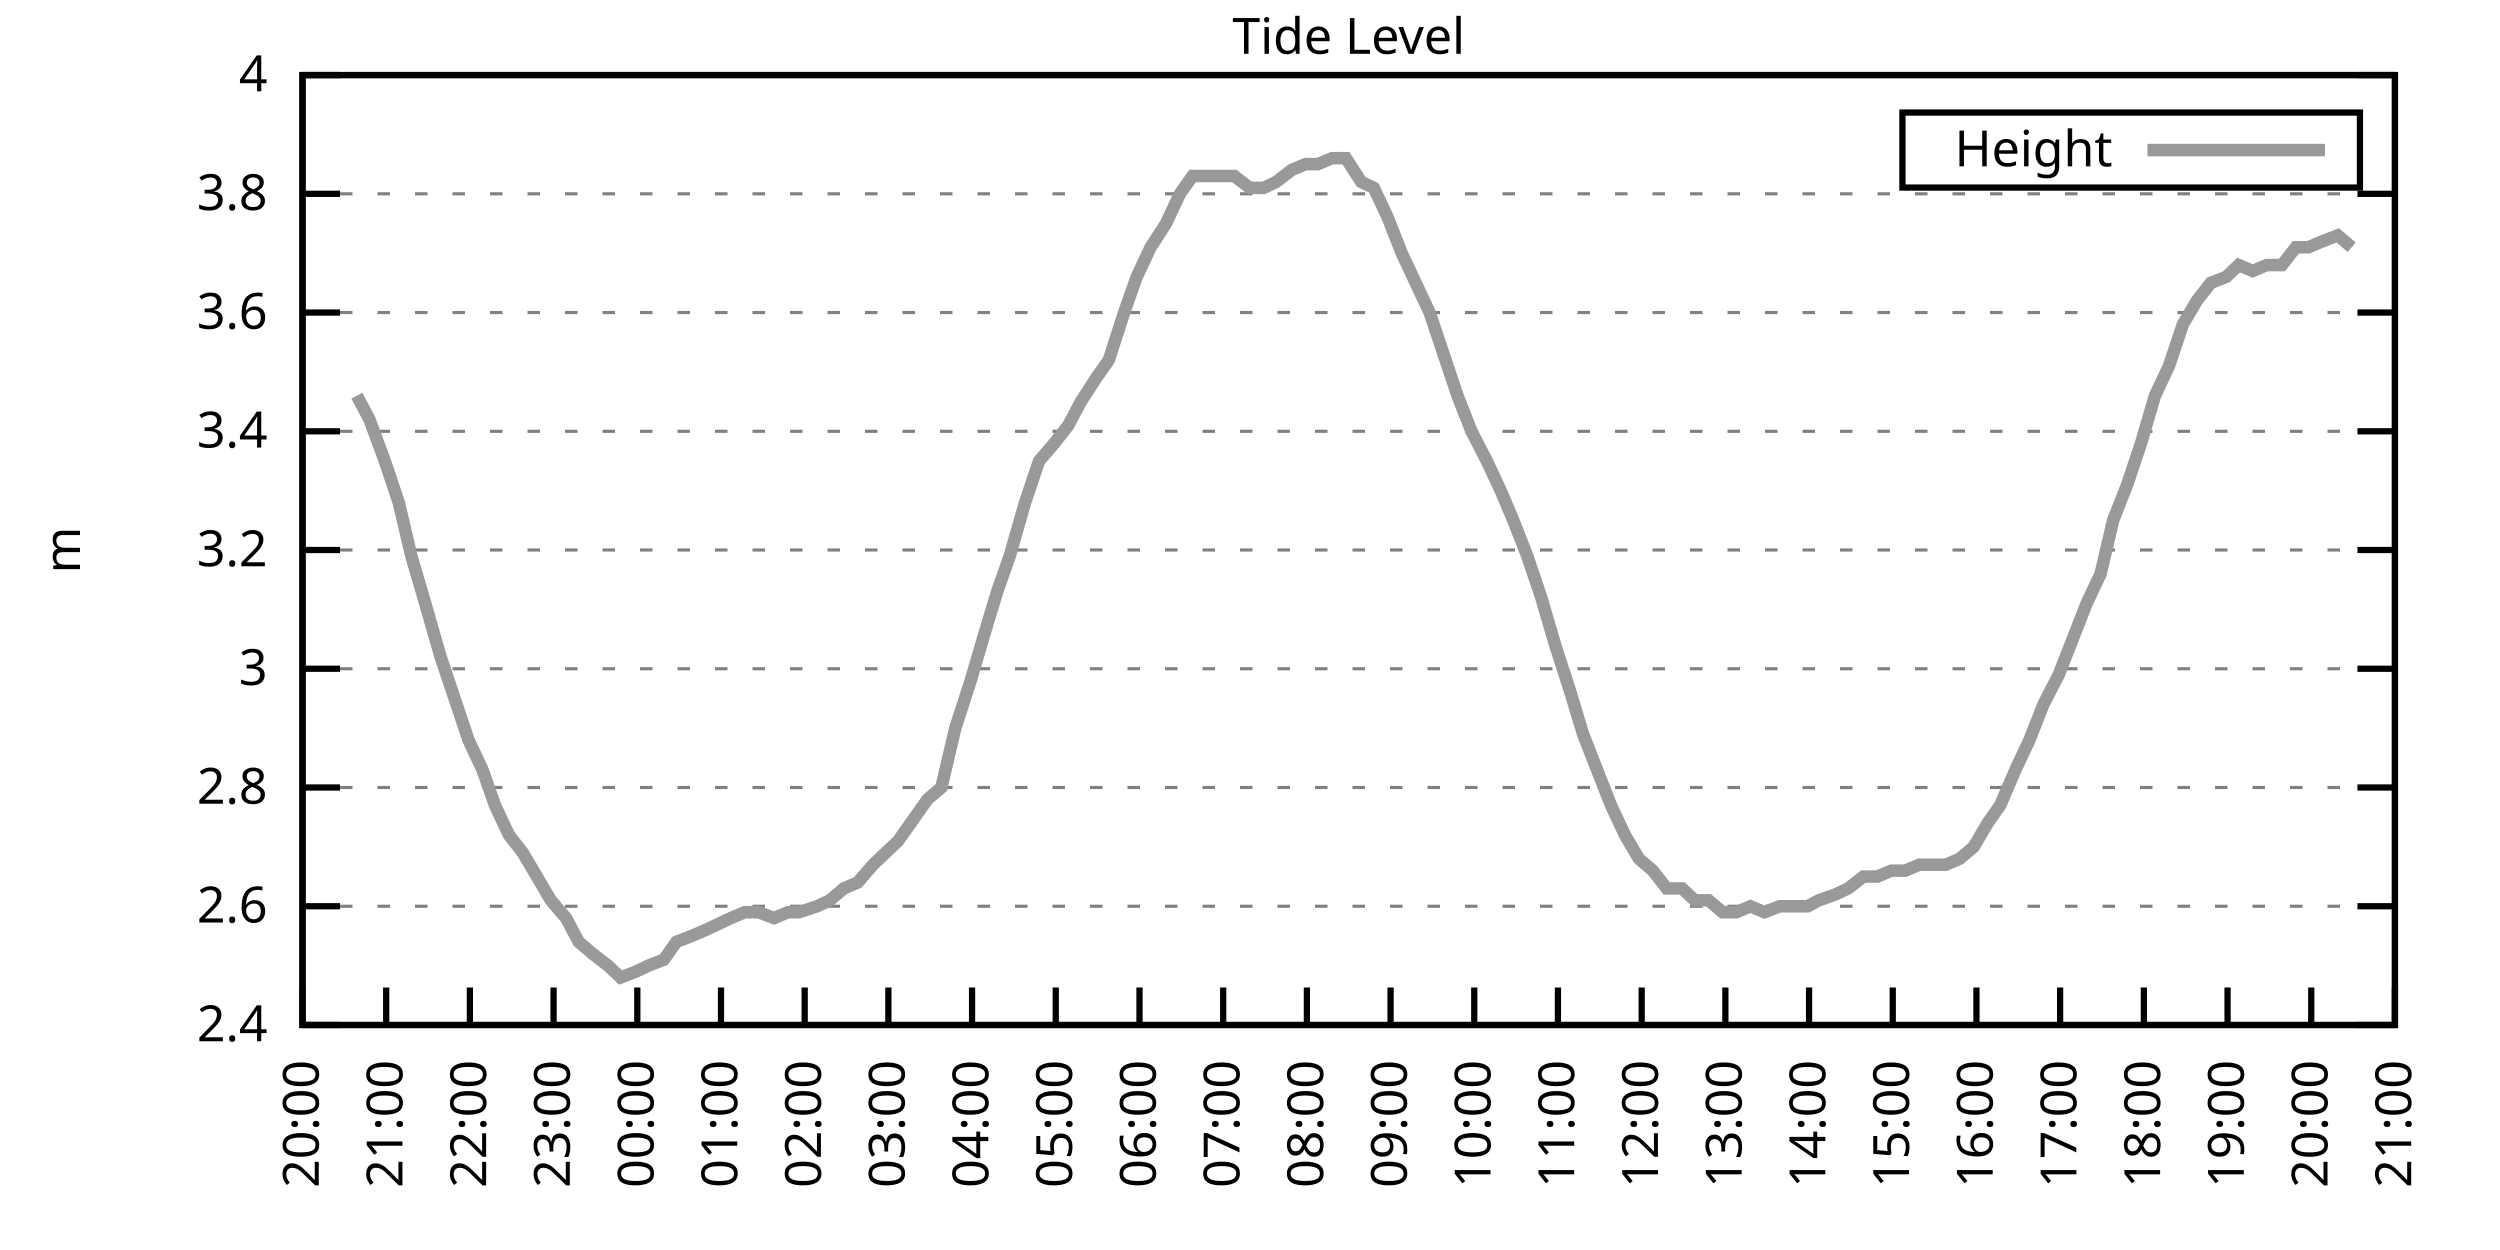
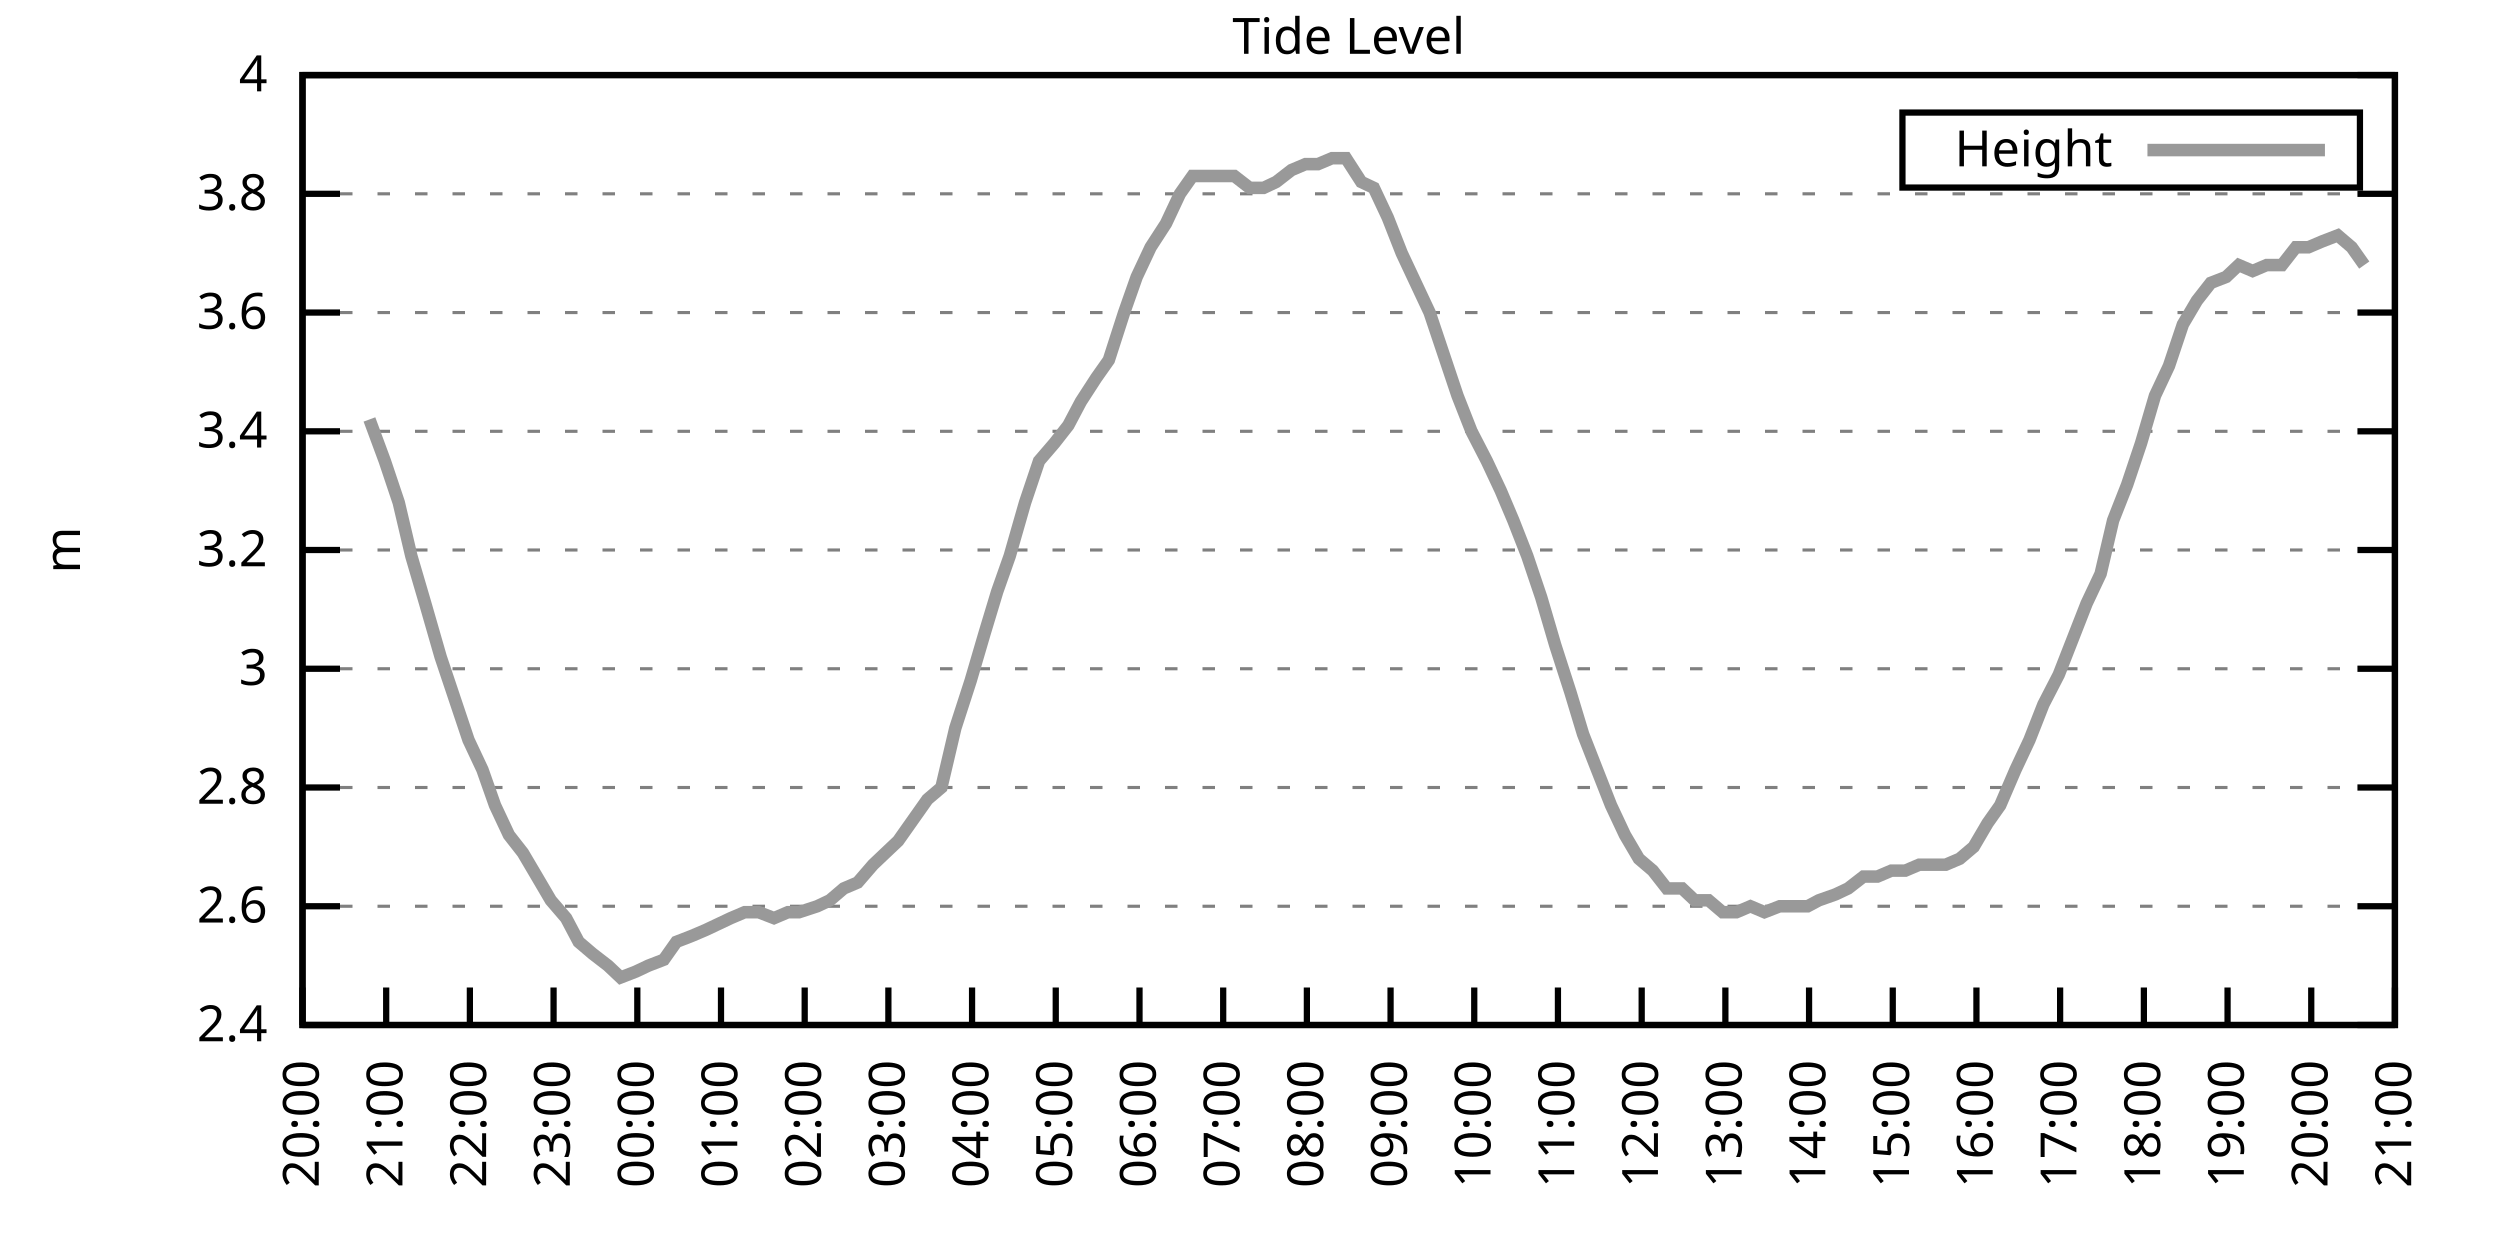
<svg xmlns="http://www.w3.org/2000/svg" xmlns:xlink="http://www.w3.org/1999/xlink" width="400" height="200" viewBox="0 0 400 200">
  <g id="gnuplot_canvas">
    <rect x="0" y="0" width="400" height="200" fill="none" />
    <defs>
      <circle id="gpDot" r="0.5" stroke-width="0.5" stroke="currentColor" />
      <path id="gpPt0" stroke-width="0.333" stroke="currentColor" d="M-1,0 h2 M0,-1 v2" />
      <path id="gpPt1" stroke-width="0.333" stroke="currentColor" d="M-1,-1 L1,1 M1,-1 L-1,1" />
      <path id="gpPt2" stroke-width="0.333" stroke="currentColor" d="M-1,0 L1,0 M0,-1 L0,1 M-1,-1 L1,1 M-1,1 L1,-1" />
      <rect id="gpPt3" stroke-width="0.333" stroke="currentColor" x="-1" y="-1" width="2" height="2" />
      <rect id="gpPt4" stroke-width="0.333" stroke="currentColor" fill="currentColor" x="-1" y="-1" width="2" height="2" />
      <circle id="gpPt5" stroke-width="0.333" stroke="currentColor" cx="0" cy="0" r="1" />
      <use xlink:href="#gpPt5" id="gpPt6" fill="currentColor" stroke="none" />
      <path id="gpPt7" stroke-width="0.333" stroke="currentColor" d="M0,-1.33 L-1.33,0.67 L1.33,0.67 z" />
      <use xlink:href="#gpPt7" id="gpPt8" fill="currentColor" stroke="none" />
      <use xlink:href="#gpPt7" id="gpPt9" stroke="currentColor" transform="rotate(180)" />
      <use xlink:href="#gpPt9" id="gpPt10" fill="currentColor" stroke="none" />
      <use xlink:href="#gpPt3" id="gpPt11" stroke="currentColor" transform="rotate(45)" />
      <use xlink:href="#gpPt11" id="gpPt12" fill="currentColor" stroke="none" />
      <path id="gpPt13" stroke-width="0.333" stroke="currentColor" d="M0,1.330 L1.265,0.411 L0.782,-1.067 L-0.782,-1.076 L-1.265,0.411 z" />
      <use xlink:href="#gpPt13" id="gpPt14" fill="currentColor" stroke="none" />
      <filter id="textbox" filterUnits="objectBoundingBox" x="0" y="0" height="1" width="1">
        <feFlood flood-color="white" flood-opacity="1" result="bgnd" />
        <feComposite in="SourceGraphic" in2="bgnd" operator="atop" />
      </filter>
      <filter id="greybox" filterUnits="objectBoundingBox" x="0" y="0" height="1" width="1">
        <feFlood flood-color="lightgrey" flood-opacity="1" result="grey" />
        <feComposite in="SourceGraphic" in2="grey" operator="atop" />
      </filter>
    </defs>
    <g fill="none" color="white" stroke="currentColor" stroke-width="1.00" stroke-linecap="butt" stroke-linejoin="miter">
</g>
    <g fill="none" color="black" stroke="currentColor" stroke-width="1.00" stroke-linecap="butt" stroke-linejoin="miter">
      <g stroke="none" shape-rendering="crispEdges">
        <polygon fill="rgb(255, 255, 255)" points="48.40,164.00 383.18,164.00 383.18,12.02 48.40,12.02 " />
      </g>
    </g>
    <g fill="none" color="black" stroke="currentColor" stroke-width="1.00" stroke-linecap="butt" stroke-linejoin="miter">
</g>
    <g fill="none" color="black" stroke="black" stroke-width="0.50" stroke-linecap="butt" stroke-linejoin="miter">
</g>
    <g fill="none" color="gray" stroke="currentColor" stroke-width="0.50" stroke-linecap="butt" stroke-linejoin="miter">
      <path stroke="gray" stroke-dasharray="2,4" class="gridline" d="M48.40,164.00 L383.19,164.00  " />
    </g>
    <g fill="none" color="gray" stroke="gray" stroke-width="1.00" stroke-linecap="butt" stroke-linejoin="miter">
</g>
    <g fill="none" color="black" stroke="currentColor" stroke-width="1.00" stroke-linecap="butt" stroke-linejoin="miter">
      <path stroke="black" d="M48.40,164.00 L54.40,164.00 M383.19,164.00 L377.19,164.00  " />
      <g transform="translate(42.80,166.60)" stroke="none" fill="black" font-family="Sans" font-size="8.00" text-anchor="end">
        <text>
          <tspan font-family="Sans"> 2.4</tspan>
        </text>
      </g>
    </g>
    <g fill="none" color="black" stroke="currentColor" stroke-width="1.00" stroke-linecap="butt" stroke-linejoin="miter">
</g>
    <g fill="none" color="black" stroke="black" stroke-width="0.50" stroke-linecap="butt" stroke-linejoin="miter">
</g>
    <g fill="none" color="gray" stroke="currentColor" stroke-width="0.50" stroke-linecap="butt" stroke-linejoin="miter">
      <path stroke="gray" stroke-dasharray="2,4" class="gridline" d="M48.40,145.00 L383.19,145.00  " />
    </g>
    <g fill="none" color="gray" stroke="gray" stroke-width="1.00" stroke-linecap="butt" stroke-linejoin="miter">
</g>
    <g fill="none" color="black" stroke="currentColor" stroke-width="1.00" stroke-linecap="butt" stroke-linejoin="miter">
      <path stroke="black" d="M48.40,145.00 L54.40,145.00 M383.19,145.00 L377.19,145.00  " />
      <g transform="translate(42.80,147.60)" stroke="none" fill="black" font-family="Sans" font-size="8.00" text-anchor="end">
        <text>
          <tspan font-family="Sans"> 2.6</tspan>
        </text>
      </g>
    </g>
    <g fill="none" color="black" stroke="currentColor" stroke-width="1.00" stroke-linecap="butt" stroke-linejoin="miter">
</g>
    <g fill="none" color="black" stroke="black" stroke-width="0.50" stroke-linecap="butt" stroke-linejoin="miter">
</g>
    <g fill="none" color="gray" stroke="currentColor" stroke-width="0.50" stroke-linecap="butt" stroke-linejoin="miter">
      <path stroke="gray" stroke-dasharray="2,4" class="gridline" d="M48.40,126.00 L383.19,126.00  " />
    </g>
    <g fill="none" color="gray" stroke="gray" stroke-width="1.00" stroke-linecap="butt" stroke-linejoin="miter">
</g>
    <g fill="none" color="black" stroke="currentColor" stroke-width="1.00" stroke-linecap="butt" stroke-linejoin="miter">
      <path stroke="black" d="M48.40,126.00 L54.40,126.00 M383.19,126.00 L377.19,126.00  " />
      <g transform="translate(42.80,128.60)" stroke="none" fill="black" font-family="Sans" font-size="8.00" text-anchor="end">
        <text>
          <tspan font-family="Sans"> 2.8</tspan>
        </text>
      </g>
    </g>
    <g fill="none" color="black" stroke="currentColor" stroke-width="1.00" stroke-linecap="butt" stroke-linejoin="miter">
</g>
    <g fill="none" color="black" stroke="black" stroke-width="0.50" stroke-linecap="butt" stroke-linejoin="miter">
</g>
    <g fill="none" color="gray" stroke="currentColor" stroke-width="0.50" stroke-linecap="butt" stroke-linejoin="miter">
      <path stroke="gray" stroke-dasharray="2,4" class="gridline" d="M48.40,107.00 L383.19,107.00  " />
    </g>
    <g fill="none" color="gray" stroke="gray" stroke-width="1.00" stroke-linecap="butt" stroke-linejoin="miter">
</g>
    <g fill="none" color="black" stroke="currentColor" stroke-width="1.00" stroke-linecap="butt" stroke-linejoin="miter">
      <path stroke="black" d="M48.40,107.00 L54.40,107.00 M383.19,107.00 L377.19,107.00  " />
      <g transform="translate(42.80,109.60)" stroke="none" fill="black" font-family="Sans" font-size="8.00" text-anchor="end">
        <text>
          <tspan font-family="Sans"> 3</tspan>
        </text>
      </g>
    </g>
    <g fill="none" color="black" stroke="currentColor" stroke-width="1.00" stroke-linecap="butt" stroke-linejoin="miter">
</g>
    <g fill="none" color="black" stroke="black" stroke-width="0.50" stroke-linecap="butt" stroke-linejoin="miter">
</g>
    <g fill="none" color="gray" stroke="currentColor" stroke-width="0.50" stroke-linecap="butt" stroke-linejoin="miter">
      <path stroke="gray" stroke-dasharray="2,4" class="gridline" d="M48.40,88.00 L383.19,88.00  " />
    </g>
    <g fill="none" color="gray" stroke="gray" stroke-width="1.00" stroke-linecap="butt" stroke-linejoin="miter">
</g>
    <g fill="none" color="black" stroke="currentColor" stroke-width="1.00" stroke-linecap="butt" stroke-linejoin="miter">
      <path stroke="black" d="M48.40,88.00 L54.40,88.00 M383.19,88.00 L377.19,88.00  " />
      <g transform="translate(42.80,90.60)" stroke="none" fill="black" font-family="Sans" font-size="8.00" text-anchor="end">
        <text>
          <tspan font-family="Sans"> 3.2</tspan>
        </text>
      </g>
    </g>
    <g fill="none" color="black" stroke="currentColor" stroke-width="1.00" stroke-linecap="butt" stroke-linejoin="miter">
</g>
    <g fill="none" color="black" stroke="black" stroke-width="0.50" stroke-linecap="butt" stroke-linejoin="miter">
</g>
    <g fill="none" color="gray" stroke="currentColor" stroke-width="0.50" stroke-linecap="butt" stroke-linejoin="miter">
      <path stroke="gray" stroke-dasharray="2,4" class="gridline" d="M48.40,69.01 L383.19,69.01  " />
    </g>
    <g fill="none" color="gray" stroke="gray" stroke-width="1.00" stroke-linecap="butt" stroke-linejoin="miter">
</g>
    <g fill="none" color="black" stroke="currentColor" stroke-width="1.00" stroke-linecap="butt" stroke-linejoin="miter">
      <path stroke="black" d="M48.40,69.01 L54.40,69.01 M383.19,69.01 L377.19,69.01  " />
      <g transform="translate(42.80,71.61)" stroke="none" fill="black" font-family="Sans" font-size="8.00" text-anchor="end">
        <text>
          <tspan font-family="Sans"> 3.4</tspan>
        </text>
      </g>
    </g>
    <g fill="none" color="black" stroke="currentColor" stroke-width="1.00" stroke-linecap="butt" stroke-linejoin="miter">
</g>
    <g fill="none" color="black" stroke="black" stroke-width="0.50" stroke-linecap="butt" stroke-linejoin="miter">
</g>
    <g fill="none" color="gray" stroke="currentColor" stroke-width="0.50" stroke-linecap="butt" stroke-linejoin="miter">
      <path stroke="gray" stroke-dasharray="2,4" class="gridline" d="M48.40,50.01 L383.19,50.01  " />
    </g>
    <g fill="none" color="gray" stroke="gray" stroke-width="1.00" stroke-linecap="butt" stroke-linejoin="miter">
</g>
    <g fill="none" color="black" stroke="currentColor" stroke-width="1.00" stroke-linecap="butt" stroke-linejoin="miter">
      <path stroke="black" d="M48.40,50.01 L54.40,50.01 M383.19,50.01 L377.19,50.01  " />
      <g transform="translate(42.80,52.61)" stroke="none" fill="black" font-family="Sans" font-size="8.00" text-anchor="end">
        <text>
          <tspan font-family="Sans"> 3.6</tspan>
        </text>
      </g>
    </g>
    <g fill="none" color="black" stroke="currentColor" stroke-width="1.00" stroke-linecap="butt" stroke-linejoin="miter">
</g>
    <g fill="none" color="black" stroke="black" stroke-width="0.50" stroke-linecap="butt" stroke-linejoin="miter">
</g>
    <g fill="none" color="gray" stroke="currentColor" stroke-width="0.50" stroke-linecap="butt" stroke-linejoin="miter">
      <path stroke="gray" stroke-dasharray="2,4" class="gridline" d="M48.40,31.01 L383.19,31.01  " />
    </g>
    <g fill="none" color="gray" stroke="gray" stroke-width="1.00" stroke-linecap="butt" stroke-linejoin="miter">
</g>
    <g fill="none" color="black" stroke="currentColor" stroke-width="1.00" stroke-linecap="butt" stroke-linejoin="miter">
      <path stroke="black" d="M48.40,31.01 L54.40,31.01 M383.19,31.01 L377.19,31.01  " />
      <g transform="translate(42.80,33.61)" stroke="none" fill="black" font-family="Sans" font-size="8.00" text-anchor="end">
        <text>
          <tspan font-family="Sans"> 3.8</tspan>
        </text>
      </g>
    </g>
    <g fill="none" color="black" stroke="currentColor" stroke-width="1.00" stroke-linecap="butt" stroke-linejoin="miter">
</g>
    <g fill="none" color="black" stroke="black" stroke-width="0.50" stroke-linecap="butt" stroke-linejoin="miter">
</g>
    <g fill="none" color="gray" stroke="currentColor" stroke-width="0.50" stroke-linecap="butt" stroke-linejoin="miter">
      <path stroke="gray" stroke-dasharray="2,4" class="gridline" d="M48.40,12.01 L383.19,12.01  " />
    </g>
    <g fill="none" color="gray" stroke="gray" stroke-width="1.00" stroke-linecap="butt" stroke-linejoin="miter">
</g>
    <g fill="none" color="black" stroke="currentColor" stroke-width="1.00" stroke-linecap="butt" stroke-linejoin="miter">
      <path stroke="black" d="M48.40,12.01 L54.40,12.01 M383.19,12.01 L377.19,12.01  " />
      <g transform="translate(42.80,14.61)" stroke="none" fill="black" font-family="Sans" font-size="8.00" text-anchor="end">
        <text>
          <tspan font-family="Sans"> 4</tspan>
        </text>
      </g>
    </g>
    <g fill="none" color="black" stroke="currentColor" stroke-width="1.00" stroke-linecap="butt" stroke-linejoin="miter">
      <path stroke="black" d="M48.40,164.00 L48.40,158.00  " />
      <g transform="translate(51.00,169.60) rotate(270.00)" stroke="none" fill="black" font-family="Sans" font-size="8.00" text-anchor="end">
        <text>
          <tspan font-family="Sans">20:00</tspan>
        </text>
      </g>
    </g>
    <g fill="none" color="black" stroke="currentColor" stroke-width="1.00" stroke-linecap="butt" stroke-linejoin="miter">
      <path stroke="black" d="M61.79,164.00 L61.79,158.00  " />
      <g transform="translate(64.39,169.60) rotate(270.00)" stroke="none" fill="black" font-family="Sans" font-size="8.00" text-anchor="end">
        <text>
          <tspan font-family="Sans">21:00</tspan>
        </text>
      </g>
    </g>
    <g fill="none" color="black" stroke="currentColor" stroke-width="1.00" stroke-linecap="butt" stroke-linejoin="miter">
      <path stroke="black" d="M75.18,164.00 L75.18,158.00  " />
      <g transform="translate(77.78,169.60) rotate(270.00)" stroke="none" fill="black" font-family="Sans" font-size="8.00" text-anchor="end">
        <text>
          <tspan font-family="Sans">22:00</tspan>
        </text>
      </g>
    </g>
    <g fill="none" color="black" stroke="currentColor" stroke-width="1.00" stroke-linecap="butt" stroke-linejoin="miter">
      <path stroke="black" d="M88.57,164.00 L88.57,158.00  " />
      <g transform="translate(91.17,169.60) rotate(270.00)" stroke="none" fill="black" font-family="Sans" font-size="8.00" text-anchor="end">
        <text>
          <tspan font-family="Sans">23:00</tspan>
        </text>
      </g>
    </g>
    <g fill="none" color="black" stroke="currentColor" stroke-width="1.00" stroke-linecap="butt" stroke-linejoin="miter">
      <path stroke="black" d="M101.97,164.00 L101.97,158.00  " />
      <g transform="translate(104.57,169.60) rotate(270.00)" stroke="none" fill="black" font-family="Sans" font-size="8.00" text-anchor="end">
        <text>
          <tspan font-family="Sans">00:00</tspan>
        </text>
      </g>
    </g>
    <g fill="none" color="black" stroke="currentColor" stroke-width="1.00" stroke-linecap="butt" stroke-linejoin="miter">
      <path stroke="black" d="M115.36,164.00 L115.36,158.00  " />
      <g transform="translate(117.96,169.60) rotate(270.00)" stroke="none" fill="black" font-family="Sans" font-size="8.00" text-anchor="end">
        <text>
          <tspan font-family="Sans">01:00</tspan>
        </text>
      </g>
    </g>
    <g fill="none" color="black" stroke="currentColor" stroke-width="1.00" stroke-linecap="butt" stroke-linejoin="miter">
      <path stroke="black" d="M128.75,164.00 L128.75,158.00  " />
      <g transform="translate(131.35,169.60) rotate(270.00)" stroke="none" fill="black" font-family="Sans" font-size="8.00" text-anchor="end">
        <text>
          <tspan font-family="Sans">02:00</tspan>
        </text>
      </g>
    </g>
    <g fill="none" color="black" stroke="currentColor" stroke-width="1.00" stroke-linecap="butt" stroke-linejoin="miter">
      <path stroke="black" d="M142.14,164.00 L142.14,158.00  " />
      <g transform="translate(144.74,169.60) rotate(270.00)" stroke="none" fill="black" font-family="Sans" font-size="8.00" text-anchor="end">
        <text>
          <tspan font-family="Sans">03:00</tspan>
        </text>
      </g>
    </g>
    <g fill="none" color="black" stroke="currentColor" stroke-width="1.00" stroke-linecap="butt" stroke-linejoin="miter">
      <path stroke="black" d="M155.53,164.00 L155.53,158.00  " />
      <g transform="translate(158.13,169.60) rotate(270.00)" stroke="none" fill="black" font-family="Sans" font-size="8.00" text-anchor="end">
        <text>
          <tspan font-family="Sans">04:00</tspan>
        </text>
      </g>
    </g>
    <g fill="none" color="black" stroke="currentColor" stroke-width="1.00" stroke-linecap="butt" stroke-linejoin="miter">
      <path stroke="black" d="M168.92,164.00 L168.92,158.00  " />
      <g transform="translate(171.52,169.60) rotate(270.00)" stroke="none" fill="black" font-family="Sans" font-size="8.00" text-anchor="end">
        <text>
          <tspan font-family="Sans">05:00</tspan>
        </text>
      </g>
    </g>
    <g fill="none" color="black" stroke="currentColor" stroke-width="1.00" stroke-linecap="butt" stroke-linejoin="miter">
      <path stroke="black" d="M182.32,164.00 L182.32,158.00  " />
      <g transform="translate(184.92,169.60) rotate(270.00)" stroke="none" fill="black" font-family="Sans" font-size="8.00" text-anchor="end">
        <text>
          <tspan font-family="Sans">06:00</tspan>
        </text>
      </g>
    </g>
    <g fill="none" color="black" stroke="currentColor" stroke-width="1.00" stroke-linecap="butt" stroke-linejoin="miter">
      <path stroke="black" d="M195.71,164.00 L195.71,158.00  " />
      <g transform="translate(198.31,169.60) rotate(270.00)" stroke="none" fill="black" font-family="Sans" font-size="8.00" text-anchor="end">
        <text>
          <tspan font-family="Sans">07:00</tspan>
        </text>
      </g>
    </g>
    <g fill="none" color="black" stroke="currentColor" stroke-width="1.00" stroke-linecap="butt" stroke-linejoin="miter">
      <path stroke="black" d="M209.10,164.00 L209.10,158.00  " />
      <g transform="translate(211.70,169.60) rotate(270.00)" stroke="none" fill="black" font-family="Sans" font-size="8.00" text-anchor="end">
        <text>
          <tspan font-family="Sans">08:00</tspan>
        </text>
      </g>
    </g>
    <g fill="none" color="black" stroke="currentColor" stroke-width="1.00" stroke-linecap="butt" stroke-linejoin="miter">
      <path stroke="black" d="M222.49,164.00 L222.49,158.00  " />
      <g transform="translate(225.09,169.60) rotate(270.00)" stroke="none" fill="black" font-family="Sans" font-size="8.00" text-anchor="end">
        <text>
          <tspan font-family="Sans">09:00</tspan>
        </text>
      </g>
    </g>
    <g fill="none" color="black" stroke="currentColor" stroke-width="1.00" stroke-linecap="butt" stroke-linejoin="miter">
      <path stroke="black" d="M235.88,164.00 L235.88,158.00  " />
      <g transform="translate(238.48,169.60) rotate(270.00)" stroke="none" fill="black" font-family="Sans" font-size="8.00" text-anchor="end">
        <text>
          <tspan font-family="Sans">10:00</tspan>
        </text>
      </g>
    </g>
    <g fill="none" color="black" stroke="currentColor" stroke-width="1.00" stroke-linecap="butt" stroke-linejoin="miter">
      <path stroke="black" d="M249.27,164.00 L249.27,158.00  " />
      <g transform="translate(251.87,169.60) rotate(270.00)" stroke="none" fill="black" font-family="Sans" font-size="8.00" text-anchor="end">
        <text>
          <tspan font-family="Sans">11:00</tspan>
        </text>
      </g>
    </g>
    <g fill="none" color="black" stroke="currentColor" stroke-width="1.00" stroke-linecap="butt" stroke-linejoin="miter">
      <path stroke="black" d="M262.67,164.00 L262.67,158.00  " />
      <g transform="translate(265.27,169.60) rotate(270.00)" stroke="none" fill="black" font-family="Sans" font-size="8.00" text-anchor="end">
        <text>
          <tspan font-family="Sans">12:00</tspan>
        </text>
      </g>
    </g>
    <g fill="none" color="black" stroke="currentColor" stroke-width="1.00" stroke-linecap="butt" stroke-linejoin="miter">
      <path stroke="black" d="M276.06,164.00 L276.06,158.00  " />
      <g transform="translate(278.66,169.60) rotate(270.00)" stroke="none" fill="black" font-family="Sans" font-size="8.00" text-anchor="end">
        <text>
          <tspan font-family="Sans">13:00</tspan>
        </text>
      </g>
    </g>
    <g fill="none" color="black" stroke="currentColor" stroke-width="1.00" stroke-linecap="butt" stroke-linejoin="miter">
      <path stroke="black" d="M289.45,164.00 L289.45,158.00  " />
      <g transform="translate(292.05,169.60) rotate(270.00)" stroke="none" fill="black" font-family="Sans" font-size="8.00" text-anchor="end">
        <text>
          <tspan font-family="Sans">14:00</tspan>
        </text>
      </g>
    </g>
    <g fill="none" color="black" stroke="currentColor" stroke-width="1.00" stroke-linecap="butt" stroke-linejoin="miter">
      <path stroke="black" d="M302.84,164.00 L302.84,158.00  " />
      <g transform="translate(305.44,169.60) rotate(270.00)" stroke="none" fill="black" font-family="Sans" font-size="8.00" text-anchor="end">
        <text>
          <tspan font-family="Sans">15:00</tspan>
        </text>
      </g>
    </g>
    <g fill="none" color="black" stroke="currentColor" stroke-width="1.00" stroke-linecap="butt" stroke-linejoin="miter">
      <path stroke="black" d="M316.23,164.00 L316.23,158.00  " />
      <g transform="translate(318.83,169.60) rotate(270.00)" stroke="none" fill="black" font-family="Sans" font-size="8.00" text-anchor="end">
        <text>
          <tspan font-family="Sans">16:00</tspan>
        </text>
      </g>
    </g>
    <g fill="none" color="black" stroke="currentColor" stroke-width="1.00" stroke-linecap="butt" stroke-linejoin="miter">
      <path stroke="black" d="M329.62,164.00 L329.62,158.00  " />
      <g transform="translate(332.22,169.60) rotate(270.00)" stroke="none" fill="black" font-family="Sans" font-size="8.00" text-anchor="end">
        <text>
          <tspan font-family="Sans">17:00</tspan>
        </text>
      </g>
    </g>
    <g fill="none" color="black" stroke="currentColor" stroke-width="1.00" stroke-linecap="butt" stroke-linejoin="miter">
      <path stroke="black" d="M343.02,164.00 L343.02,158.00  " />
      <g transform="translate(345.62,169.60) rotate(270.00)" stroke="none" fill="black" font-family="Sans" font-size="8.00" text-anchor="end">
        <text>
          <tspan font-family="Sans">18:00</tspan>
        </text>
      </g>
    </g>
    <g fill="none" color="black" stroke="currentColor" stroke-width="1.00" stroke-linecap="butt" stroke-linejoin="miter">
      <path stroke="black" d="M356.41,164.00 L356.41,158.00  " />
      <g transform="translate(359.01,169.60) rotate(270.00)" stroke="none" fill="black" font-family="Sans" font-size="8.00" text-anchor="end">
        <text>
          <tspan font-family="Sans">19:00</tspan>
        </text>
      </g>
    </g>
    <g fill="none" color="black" stroke="currentColor" stroke-width="1.00" stroke-linecap="butt" stroke-linejoin="miter">
      <path stroke="black" d="M369.80,164.00 L369.80,158.00  " />
      <g transform="translate(372.40,169.60) rotate(270.00)" stroke="none" fill="black" font-family="Sans" font-size="8.00" text-anchor="end">
        <text>
          <tspan font-family="Sans">20:00</tspan>
        </text>
      </g>
    </g>
    <g fill="none" color="black" stroke="currentColor" stroke-width="1.00" stroke-linecap="butt" stroke-linejoin="miter">
      <path stroke="black" d="M383.19,164.00 L383.19,158.00  " />
      <g transform="translate(385.79,169.60) rotate(270.00)" stroke="none" fill="black" font-family="Sans" font-size="8.00" text-anchor="end">
        <text>
          <tspan font-family="Sans">21:00</tspan>
        </text>
      </g>
    </g>
    <g fill="none" color="black" stroke="currentColor" stroke-width="1.00" stroke-linecap="butt" stroke-linejoin="miter">
</g>
    <g fill="none" color="black" stroke="currentColor" stroke-width="1.00" stroke-linecap="butt" stroke-linejoin="miter">
      <path stroke="black" d="M48.40,12.01 L48.40,164.00 L383.19,164.00 L383.19,12.01 L48.40,12.01 Z  " />
    </g>
    <g fill="none" color="black" stroke="currentColor" stroke-width="1.00" stroke-linecap="butt" stroke-linejoin="miter">
</g>
    <g fill="none" color="black" stroke="currentColor" stroke-width="1.00" stroke-linecap="butt" stroke-linejoin="miter">
      <path stroke="black" d="M304.39,30.01 L304.39,18.01 L377.59,18.01 L377.59,30.01 L304.39,30.01 Z  " />
    </g>
    <g id="Tide_level_plot_1">
      <g fill="none" color="white" stroke="black" stroke-width="2.00" stroke-linecap="butt" stroke-linejoin="miter">
</g>
      <g fill="none" color="black" stroke="currentColor" stroke-width="2.00" stroke-linecap="butt" stroke-linejoin="miter">
        <g transform="translate(337.99,26.61)" stroke="none" fill="black" font-family="Sans" font-size="8.00" text-anchor="end">
          <text>
            <tspan font-family="Sans">Height</tspan>
          </text>
        </g>
      </g>
      <g fill="none" color="black" stroke="currentColor" stroke-width="2.00" stroke-linecap="butt" stroke-linejoin="miter">
-         <path stroke="rgb(153, 153, 153)" d="M343.59,24.01 L371.99,24.01 M57.10,63.31 L59.11,67.11 L61.57,73.76 L63.80,80.41 L65.81,88.95 L68.04,96.55   L70.50,105.10 L72.73,111.75 L74.96,118.40 L77.19,123.15 L79.20,128.85 L81.43,133.60 L83.66,136.45 L85.90,140.25   L88.13,144.05 L90.58,146.90 L92.59,150.70 L94.82,152.60 L97.28,154.50 L99.29,156.40 L101.74,155.45 L103.75,154.50   L106.21,153.55 L108.22,150.70 L110.67,149.75 L112.90,148.80 L114.91,147.85 L116.92,146.90 L119.15,145.95 L121.38,145.95   L123.84,146.90 L126.07,145.95 L127.86,145.95 L130.76,145.00 L132.77,144.05 L135.00,142.15 L137.23,141.20 L139.69,138.35   L141.69,136.45 L143.70,134.55 L146.38,130.75 L148.39,127.90 L150.62,126.00 L152.85,116.50 L155.31,108.90 L157.54,101.30   L159.55,94.65 L161.56,88.95 L164.01,80.41 L166.25,73.76 L168.70,70.91 L170.93,68.06 L172.94,64.26 L175.40,60.46   L177.41,57.61 L179.86,50.01 L181.87,44.31 L184.10,39.56 L186.56,35.76 L188.79,31.01 L190.80,28.16 L193.03,28.16   L195.26,28.16 L197.49,28.16 L199.95,30.06 L202.18,30.06 L204.19,29.11 L206.64,27.21 L208.88,26.26 L210.88,26.26   L213.12,25.31 L215.35,25.31 L217.80,29.11 L219.81,30.06 L222.04,34.81 L224.28,40.51 L226.51,45.26 L228.74,50.01   L230.97,56.66 L233.20,63.31 L235.44,69.01 L237.89,73.76 L240.12,78.51 L242.13,83.26 L244.36,88.95 L246.60,95.60   L248.83,103.20 L251.28,110.80 L253.29,117.45 L255.52,123.15 L257.76,128.85 L259.99,133.60 L262.22,137.40 L264.45,139.30   L266.68,142.15 L269.14,142.15 L271.15,144.05 L273.38,144.05 L275.61,145.95 L277.84,145.95 L280.07,145.00 L282.31,145.95   L284.76,145.00 L286.99,145.00 L289.23,145.00 L291.01,144.05 L293.69,143.10 L295.70,142.15 L298.15,140.25 L300.39,140.25   L302.62,139.30 L304.85,139.30 L307.08,138.35 L309.09,138.35 L311.32,138.35 L313.55,137.40 L315.79,135.50 L318.02,131.70   L320.03,128.85 L322.48,123.15 L324.71,118.40 L326.95,112.70 L329.40,107.95 L331.63,102.25 L333.86,96.55 L336.10,91.80   L338.10,83.26 L340.34,77.56 L342.57,70.91 L344.80,63.31 L347.03,58.56 L349.26,51.91 L351.50,48.11 L353.73,45.26   L356.18,44.31 L358.19,42.41 L360.42,43.36 L362.66,42.41 L365.11,42.41 L367.34,39.56 L369.35,39.56 L371.58,38.61   L374.04,37.66 L376.27,39.56  " />
+         <path stroke="rgb(153, 153, 153)" d="M343.59,24.01 L371.99,24.01 M59.11,67.11 L61.57,73.76 L63.80,80.41 L65.81,88.95 L68.04,96.55 L70.50,105.10   L72.73,111.75 L74.96,118.40 L77.19,123.15 L79.20,128.85 L81.43,133.60 L83.66,136.45 L85.90,140.25 L88.13,144.05   L90.58,146.90 L92.59,150.70 L94.82,152.60 L97.28,154.50 L99.29,156.40 L101.74,155.45 L103.75,154.50 L106.21,153.55   L108.22,150.70 L110.67,149.75 L112.90,148.80 L114.91,147.85 L116.92,146.90 L119.15,145.95 L121.38,145.95 L123.84,146.90   L126.07,145.95 L127.86,145.95 L130.76,145.00 L132.77,144.05 L135.00,142.15 L137.23,141.20 L139.69,138.35 L141.69,136.45   L143.70,134.55 L146.38,130.75 L148.39,127.90 L150.62,126.00 L152.85,116.50 L155.31,108.90 L157.54,101.30 L159.55,94.65   L161.56,88.95 L164.01,80.41 L166.25,73.76 L168.70,70.91 L170.93,68.06 L172.94,64.26 L175.40,60.46 L177.41,57.61   L179.86,50.01 L181.87,44.31 L184.10,39.56 L186.56,35.76 L188.79,31.01 L190.80,28.16 L193.03,28.16 L195.26,28.16   L197.49,28.16 L199.95,30.06 L202.18,30.06 L204.19,29.11 L206.64,27.21 L208.88,26.26 L210.88,26.26 L213.12,25.31   L215.35,25.31 L217.80,29.11 L219.81,30.06 L222.04,34.81 L224.28,40.51 L226.51,45.26 L228.74,50.01 L230.97,56.66   L233.20,63.31 L235.44,69.01 L237.89,73.76 L240.12,78.51 L242.13,83.26 L244.36,88.95 L246.60,95.60 L248.83,103.20   L251.28,110.80 L253.29,117.45 L255.52,123.15 L257.76,128.85 L259.99,133.60 L262.22,137.40 L264.45,139.30 L266.68,142.15   L269.14,142.15 L271.15,144.05 L273.38,144.05 L275.61,145.95 L277.84,145.95 L280.07,145.00 L282.31,145.95 L284.76,145.00   L286.99,145.00 L289.23,145.00 L291.01,144.05 L293.69,143.10 L295.70,142.15 L298.15,140.25 L300.39,140.25 L302.62,139.30   L304.85,139.30 L307.08,138.35 L309.09,138.35 L311.32,138.35 L313.55,137.40 L315.79,135.50 L318.02,131.70 L320.03,128.85   L322.48,123.15 L324.71,118.40 L326.95,112.70 L329.40,107.95 L331.63,102.25 L333.86,96.55 L336.10,91.80 L338.10,83.26   L340.34,77.56 L342.57,70.91 L344.80,63.31 L347.03,58.56 L349.26,51.91 L351.50,48.11 L353.73,45.26 L356.18,44.31   L358.19,42.41 L360.42,43.36 L362.66,42.41 L365.11,42.41 L367.34,39.56 L369.35,39.56 L371.58,38.61 L374.04,37.66   L376.27,39.56 L378.28,42.41  " />
      </g>
    </g>
    <g fill="none" color="black" stroke="currentColor" stroke-width="2.00" stroke-linecap="butt" stroke-linejoin="miter">
</g>
    <g fill="none" color="black" stroke="black" stroke-width="1.00" stroke-linecap="butt" stroke-linejoin="miter">
</g>
    <g fill="none" color="black" stroke="currentColor" stroke-width="1.00" stroke-linecap="butt" stroke-linejoin="miter">
      <path stroke="black" d="M48.40,12.01 L48.40,164.00 L383.19,164.00 L383.19,12.01 L48.40,12.01 Z  " />
      <g transform="translate(12.80,88.01) rotate(270.00)" stroke="none" fill="black" font-family="Sans" font-size="8.00" text-anchor="middle">
        <text>
          <tspan font-family="Sans">m</tspan>
        </text>
      </g>
    </g>
    <g fill="none" color="black" stroke="currentColor" stroke-width="1.00" stroke-linecap="butt" stroke-linejoin="miter">
</g>
    <g fill="none" color="black" stroke="currentColor" stroke-width="1.00" stroke-linecap="butt" stroke-linejoin="miter">
      <g transform="translate(215.79,8.61)" stroke="none" fill="black" font-family="Sans" font-size="8.00" text-anchor="middle">
        <text>
          <tspan font-family="Sans">Tide Level</tspan>
        </text>
      </g>
    </g>
    <g fill="none" color="black" stroke="currentColor" stroke-width="1.00" stroke-linecap="butt" stroke-linejoin="miter">
</g>
  </g>
</svg>
